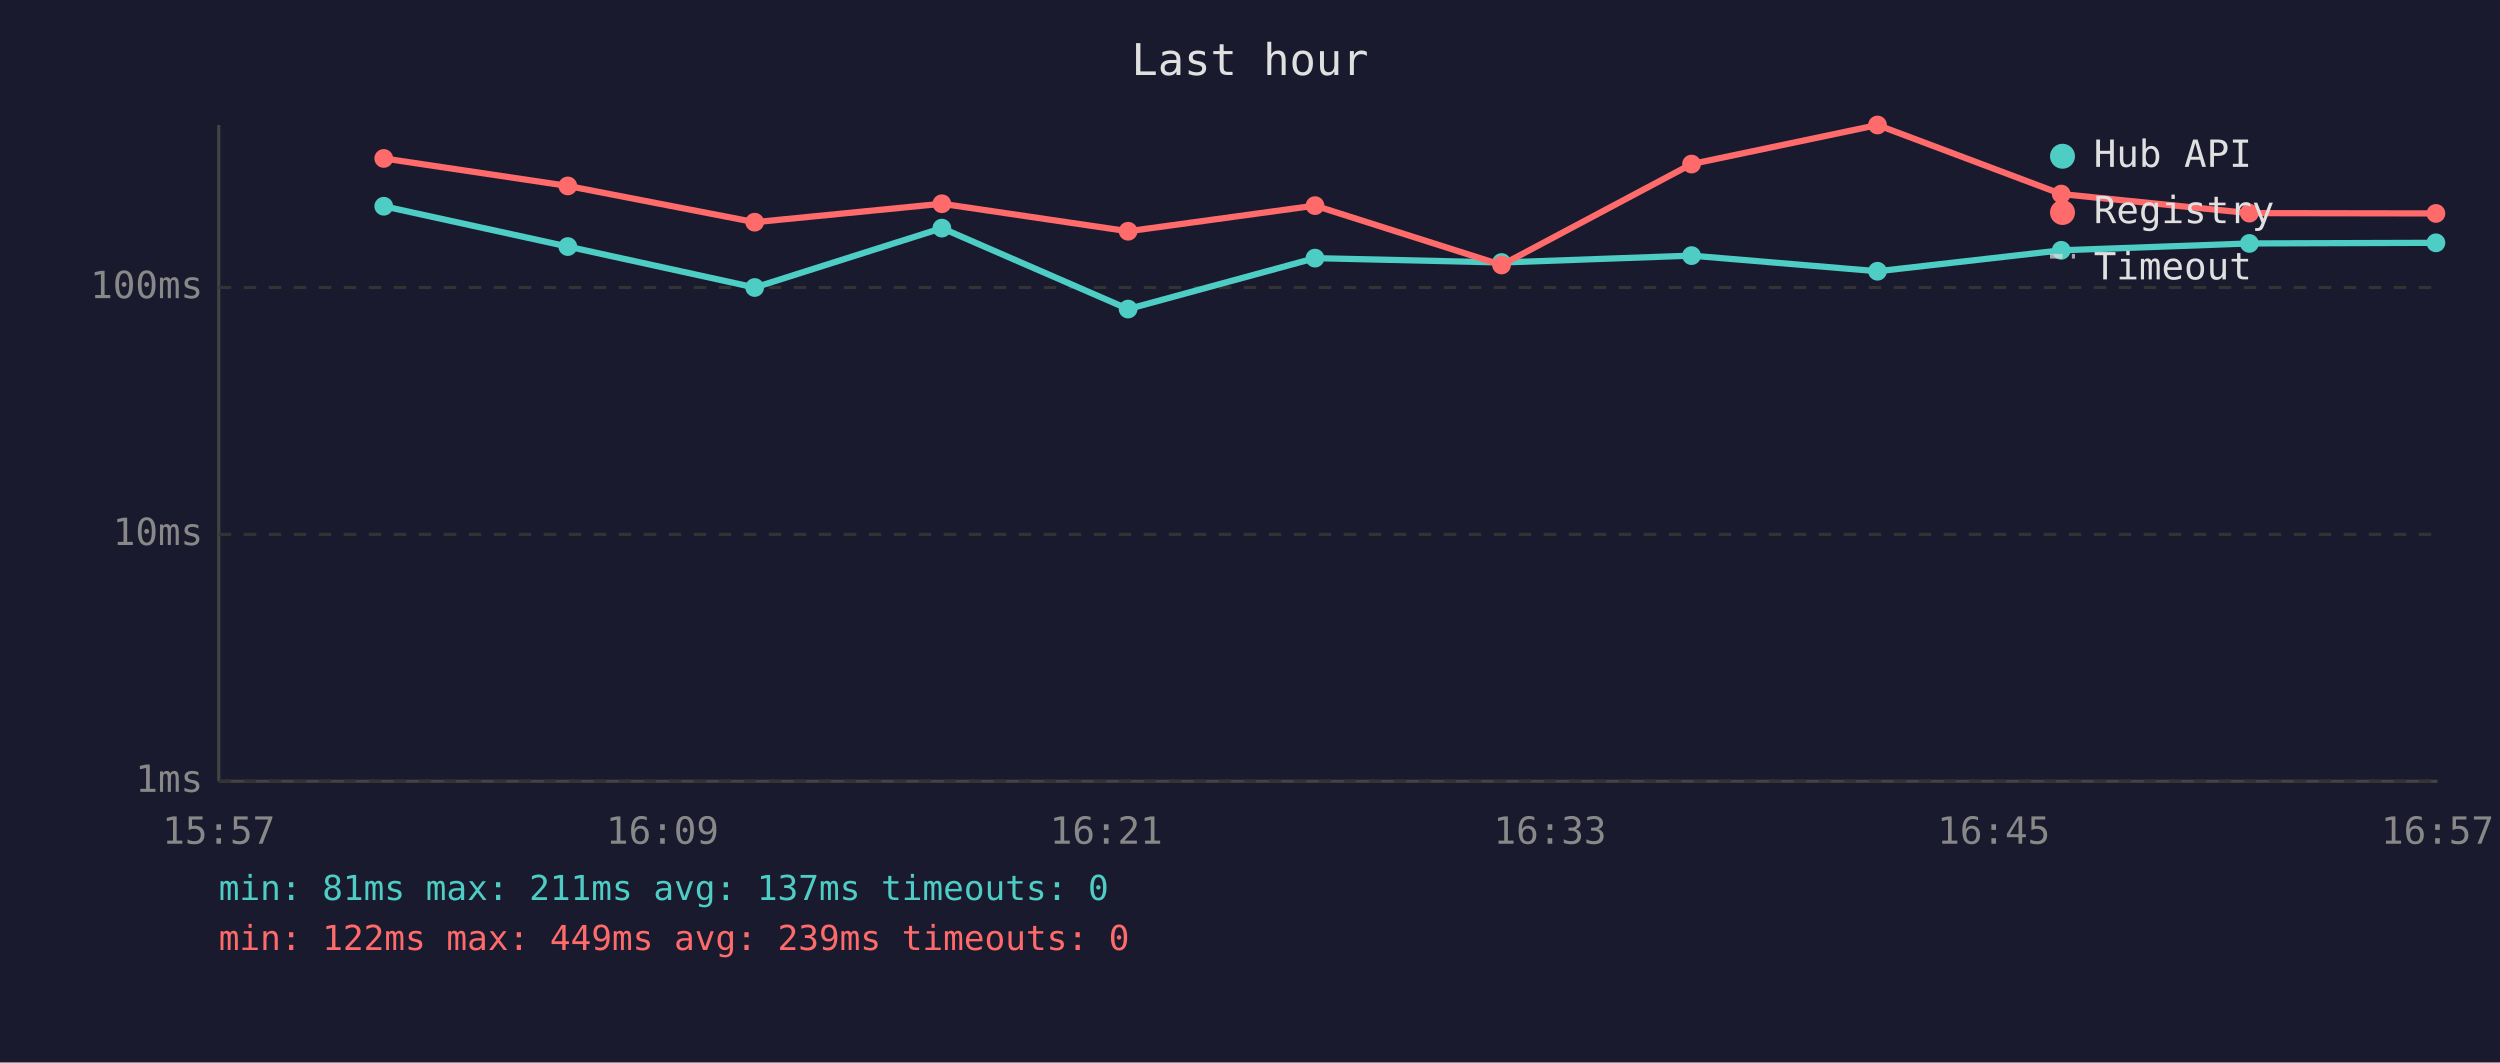
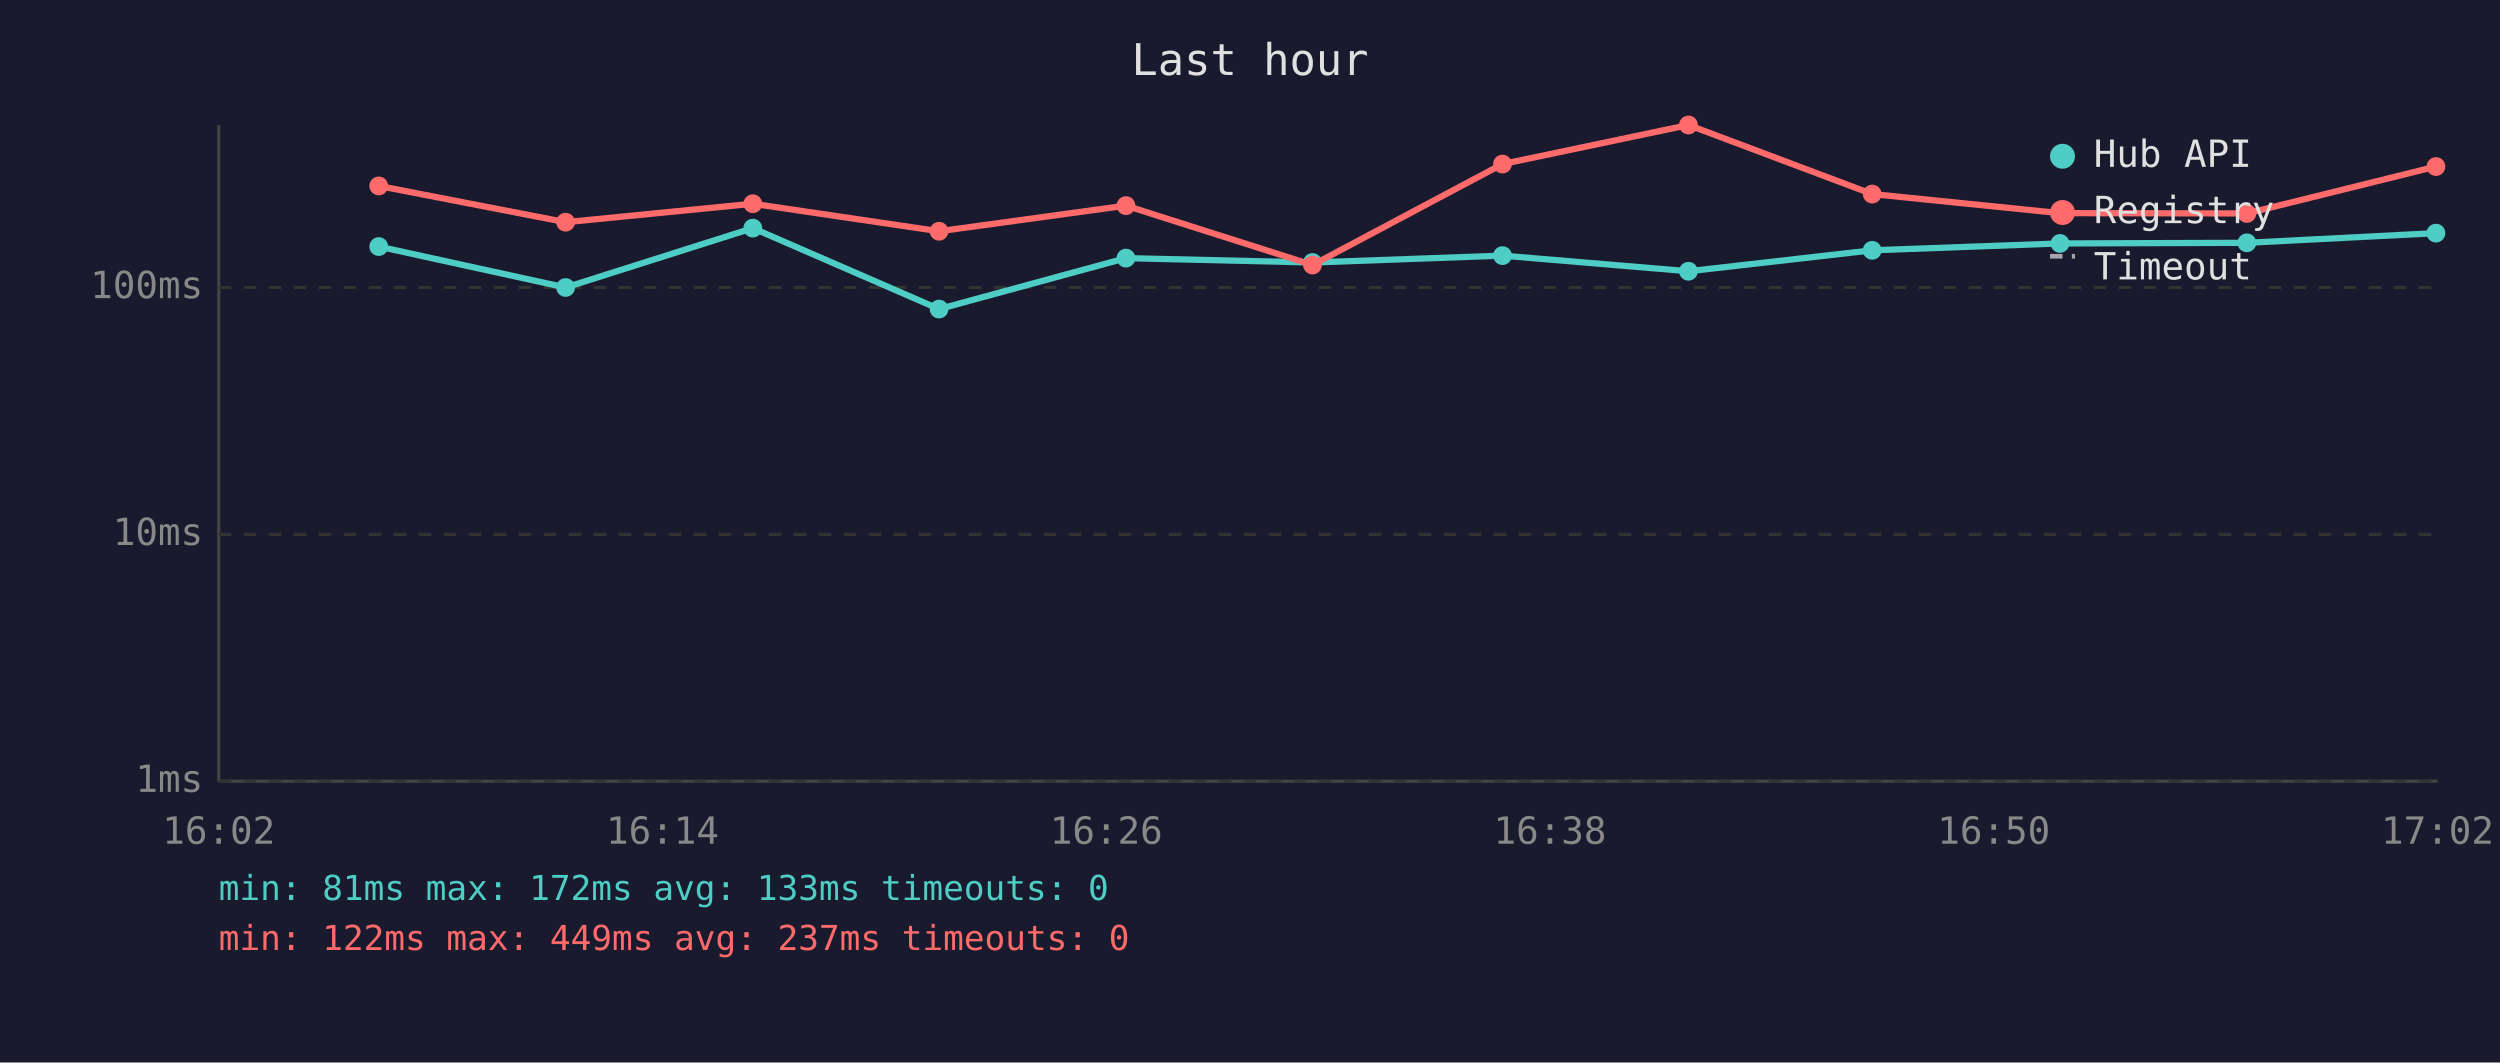
<svg xmlns="http://www.w3.org/2000/svg" viewBox="0 0 800 340" font-family="monospace" font-size="12">
  <rect width="800" height="340" fill="#1a1a2e" />
  <text x="400" y="24" fill="#e0e0e0" font-size="14" text-anchor="middle">Last hour</text>
  <line x1="70" y1="40" x2="70" y2="250" stroke="#444" stroke-width="1" />
  <line x1="70" y1="250" x2="780" y2="250" stroke="#444" stroke-width="1" />
  <line x1="70" y1="250" x2="780" y2="250" stroke="#333" stroke-width="1" stroke-dasharray="4" />
  <text x="65" y="250" fill="#888" text-anchor="end" dominant-baseline="middle">1ms</text>
  <line x1="70" y1="171" x2="780" y2="171" stroke="#333" stroke-width="1" stroke-dasharray="4" />
  <text x="65" y="171" fill="#888" text-anchor="end" dominant-baseline="middle">10ms</text>
  <line x1="70" y1="92" x2="780" y2="92" stroke="#333" stroke-width="1" stroke-dasharray="4" />
  <text x="65" y="92" fill="#888" text-anchor="end" dominant-baseline="middle">100ms</text>
-   <text x="70" y="270" fill="#888" text-anchor="middle">15:57</text>
-   <text x="212" y="270" fill="#888" text-anchor="middle">16:09</text>
-   <text x="354" y="270" fill="#888" text-anchor="middle">16:21</text>
-   <text x="496" y="270" fill="#888" text-anchor="middle">16:33</text>
-   <text x="638" y="270" fill="#888" text-anchor="middle">16:45</text>
-   <text x="780" y="270" fill="#888" text-anchor="middle">16:57</text>
-   <polyline points="122.8,66.0 181.7,78.9 241.5,92.0 301.4,73.0 361.0,98.9 420.8,82.6 480.5,84.0 541.3,81.8 600.8,86.8 659.6,80.1 719.8,77.9 779.5,77.7" fill="none" stroke="#4ecdc4" stroke-width="2" opacity="1" />
-   <circle cx="122.8" cy="66.0" r="3" fill="#4ecdc4" />
-   <circle cx="181.7" cy="78.9" r="3" fill="#4ecdc4" />
-   <circle cx="241.5" cy="92.0" r="3" fill="#4ecdc4" />
-   <circle cx="301.4" cy="73.0" r="3" fill="#4ecdc4" />
-   <circle cx="361.0" cy="98.9" r="3" fill="#4ecdc4" />
-   <circle cx="420.8" cy="82.6" r="3" fill="#4ecdc4" />
-   <circle cx="480.5" cy="84.0" r="3" fill="#4ecdc4" />
-   <circle cx="541.3" cy="81.8" r="3" fill="#4ecdc4" />
-   <circle cx="600.8" cy="86.8" r="3" fill="#4ecdc4" />
-   <circle cx="659.6" cy="80.1" r="3" fill="#4ecdc4" />
-   <circle cx="719.8" cy="77.9" r="3" fill="#4ecdc4" />
-   <circle cx="779.5" cy="77.7" r="3" fill="#4ecdc4" />
-   <polyline points="122.8,50.7 181.7,59.5 241.5,71.1 301.4,65.2 361.0,74.0 420.8,65.8 480.5,84.8 541.3,52.5 600.8,40.0 659.6,62.1 719.8,68.2 779.5,68.3" fill="none" stroke="#ff6b6b" stroke-width="2" opacity="1" />
-   <circle cx="122.8" cy="50.7" r="3" fill="#ff6b6b" />
-   <circle cx="181.7" cy="59.5" r="3" fill="#ff6b6b" />
-   <circle cx="241.5" cy="71.1" r="3" fill="#ff6b6b" />
-   <circle cx="301.4" cy="65.2" r="3" fill="#ff6b6b" />
-   <circle cx="361.0" cy="74.0" r="3" fill="#ff6b6b" />
-   <circle cx="420.8" cy="65.8" r="3" fill="#ff6b6b" />
-   <circle cx="480.5" cy="84.8" r="3" fill="#ff6b6b" />
-   <circle cx="541.3" cy="52.5" r="3" fill="#ff6b6b" />
-   <circle cx="600.8" cy="40.0" r="3" fill="#ff6b6b" />
-   <circle cx="659.6" cy="62.1" r="3" fill="#ff6b6b" />
-   <circle cx="719.8" cy="68.2" r="3" fill="#ff6b6b" />
-   <circle cx="779.5" cy="68.3" r="3" fill="#ff6b6b" />
+   <text x="70" y="270" fill="#888" text-anchor="middle">16:02</text>
+   <text x="212" y="270" fill="#888" text-anchor="middle">16:14</text>
+   <text x="354" y="270" fill="#888" text-anchor="middle">16:26</text>
+   <text x="496" y="270" fill="#888" text-anchor="middle">16:38</text>
+   <text x="638" y="270" fill="#888" text-anchor="middle">16:50</text>
+   <text x="780" y="270" fill="#888" text-anchor="middle">17:02</text>
+   <polyline points="121.2,78.9 181.0,92.0 240.9,73.0 300.5,98.9 360.3,82.6 420.0,84.0 480.8,81.8 540.3,86.8 599.1,80.1 659.2,77.9 719.0,77.7 779.5,74.6" fill="none" stroke="#4ecdc4" stroke-width="2" opacity="1" />
+   <circle cx="121.2" cy="78.9" r="3" fill="#4ecdc4" />
+   <circle cx="181.0" cy="92.0" r="3" fill="#4ecdc4" />
+   <circle cx="240.9" cy="73.0" r="3" fill="#4ecdc4" />
+   <circle cx="300.5" cy="98.9" r="3" fill="#4ecdc4" />
+   <circle cx="360.3" cy="82.6" r="3" fill="#4ecdc4" />
+   <circle cx="420.0" cy="84.0" r="3" fill="#4ecdc4" />
+   <circle cx="480.8" cy="81.8" r="3" fill="#4ecdc4" />
+   <circle cx="540.3" cy="86.8" r="3" fill="#4ecdc4" />
+   <circle cx="599.1" cy="80.1" r="3" fill="#4ecdc4" />
+   <circle cx="659.2" cy="77.9" r="3" fill="#4ecdc4" />
+   <circle cx="719.0" cy="77.7" r="3" fill="#4ecdc4" />
+   <circle cx="779.5" cy="74.6" r="3" fill="#4ecdc4" />
+   <polyline points="121.2,59.5 181.0,71.1 240.9,65.2 300.5,74.0 360.3,65.8 420.0,84.8 480.8,52.5 540.3,40.0 599.1,62.1 659.2,68.2 719.0,68.3 779.5,53.3" fill="none" stroke="#ff6b6b" stroke-width="2" opacity="1" />
+   <circle cx="121.2" cy="59.5" r="3" fill="#ff6b6b" />
+   <circle cx="181.0" cy="71.1" r="3" fill="#ff6b6b" />
+   <circle cx="240.9" cy="65.2" r="3" fill="#ff6b6b" />
+   <circle cx="300.5" cy="74.0" r="3" fill="#ff6b6b" />
+   <circle cx="360.3" cy="65.8" r="3" fill="#ff6b6b" />
+   <circle cx="420.0" cy="84.8" r="3" fill="#ff6b6b" />
+   <circle cx="480.8" cy="52.5" r="3" fill="#ff6b6b" />
+   <circle cx="540.3" cy="40.0" r="3" fill="#ff6b6b" />
+   <circle cx="599.1" cy="62.1" r="3" fill="#ff6b6b" />
+   <circle cx="659.2" cy="68.2" r="3" fill="#ff6b6b" />
+   <circle cx="719.0" cy="68.3" r="3" fill="#ff6b6b" />
+   <circle cx="779.5" cy="53.3" r="3" fill="#ff6b6b" />
  <circle cx="660" cy="50" r="4" fill="#4ecdc4" />
  <text x="670" y="50" fill="#e0e0e0" dominant-baseline="middle">Hub API</text>
  <circle cx="660" cy="68" r="4" fill="#ff6b6b" />
  <text x="670" y="68" fill="#e0e0e0" dominant-baseline="middle">Registry</text>
  <line x1="656" y1="82" x2="664" y2="82" stroke="#e0e0e0" stroke-width="1.5" stroke-dasharray="4,3" opacity="0.7" />
  <text x="670" y="86" fill="#e0e0e0" dominant-baseline="middle">Timeout</text>
-   <text x="70" y="288" fill="#4ecdc4" font-size="11">min: 81ms  max: 211ms  avg: 137ms  timeouts: 0</text>
-   <text x="70" y="304" fill="#ff6b6b" font-size="11">min: 122ms  max: 449ms  avg: 239ms  timeouts: 0</text>
+   <text x="70" y="288" fill="#4ecdc4" font-size="11">min: 81ms  max: 172ms  avg: 133ms  timeouts: 0</text>
+   <text x="70" y="304" fill="#ff6b6b" font-size="11">min: 122ms  max: 449ms  avg: 237ms  timeouts: 0</text>
</svg>
